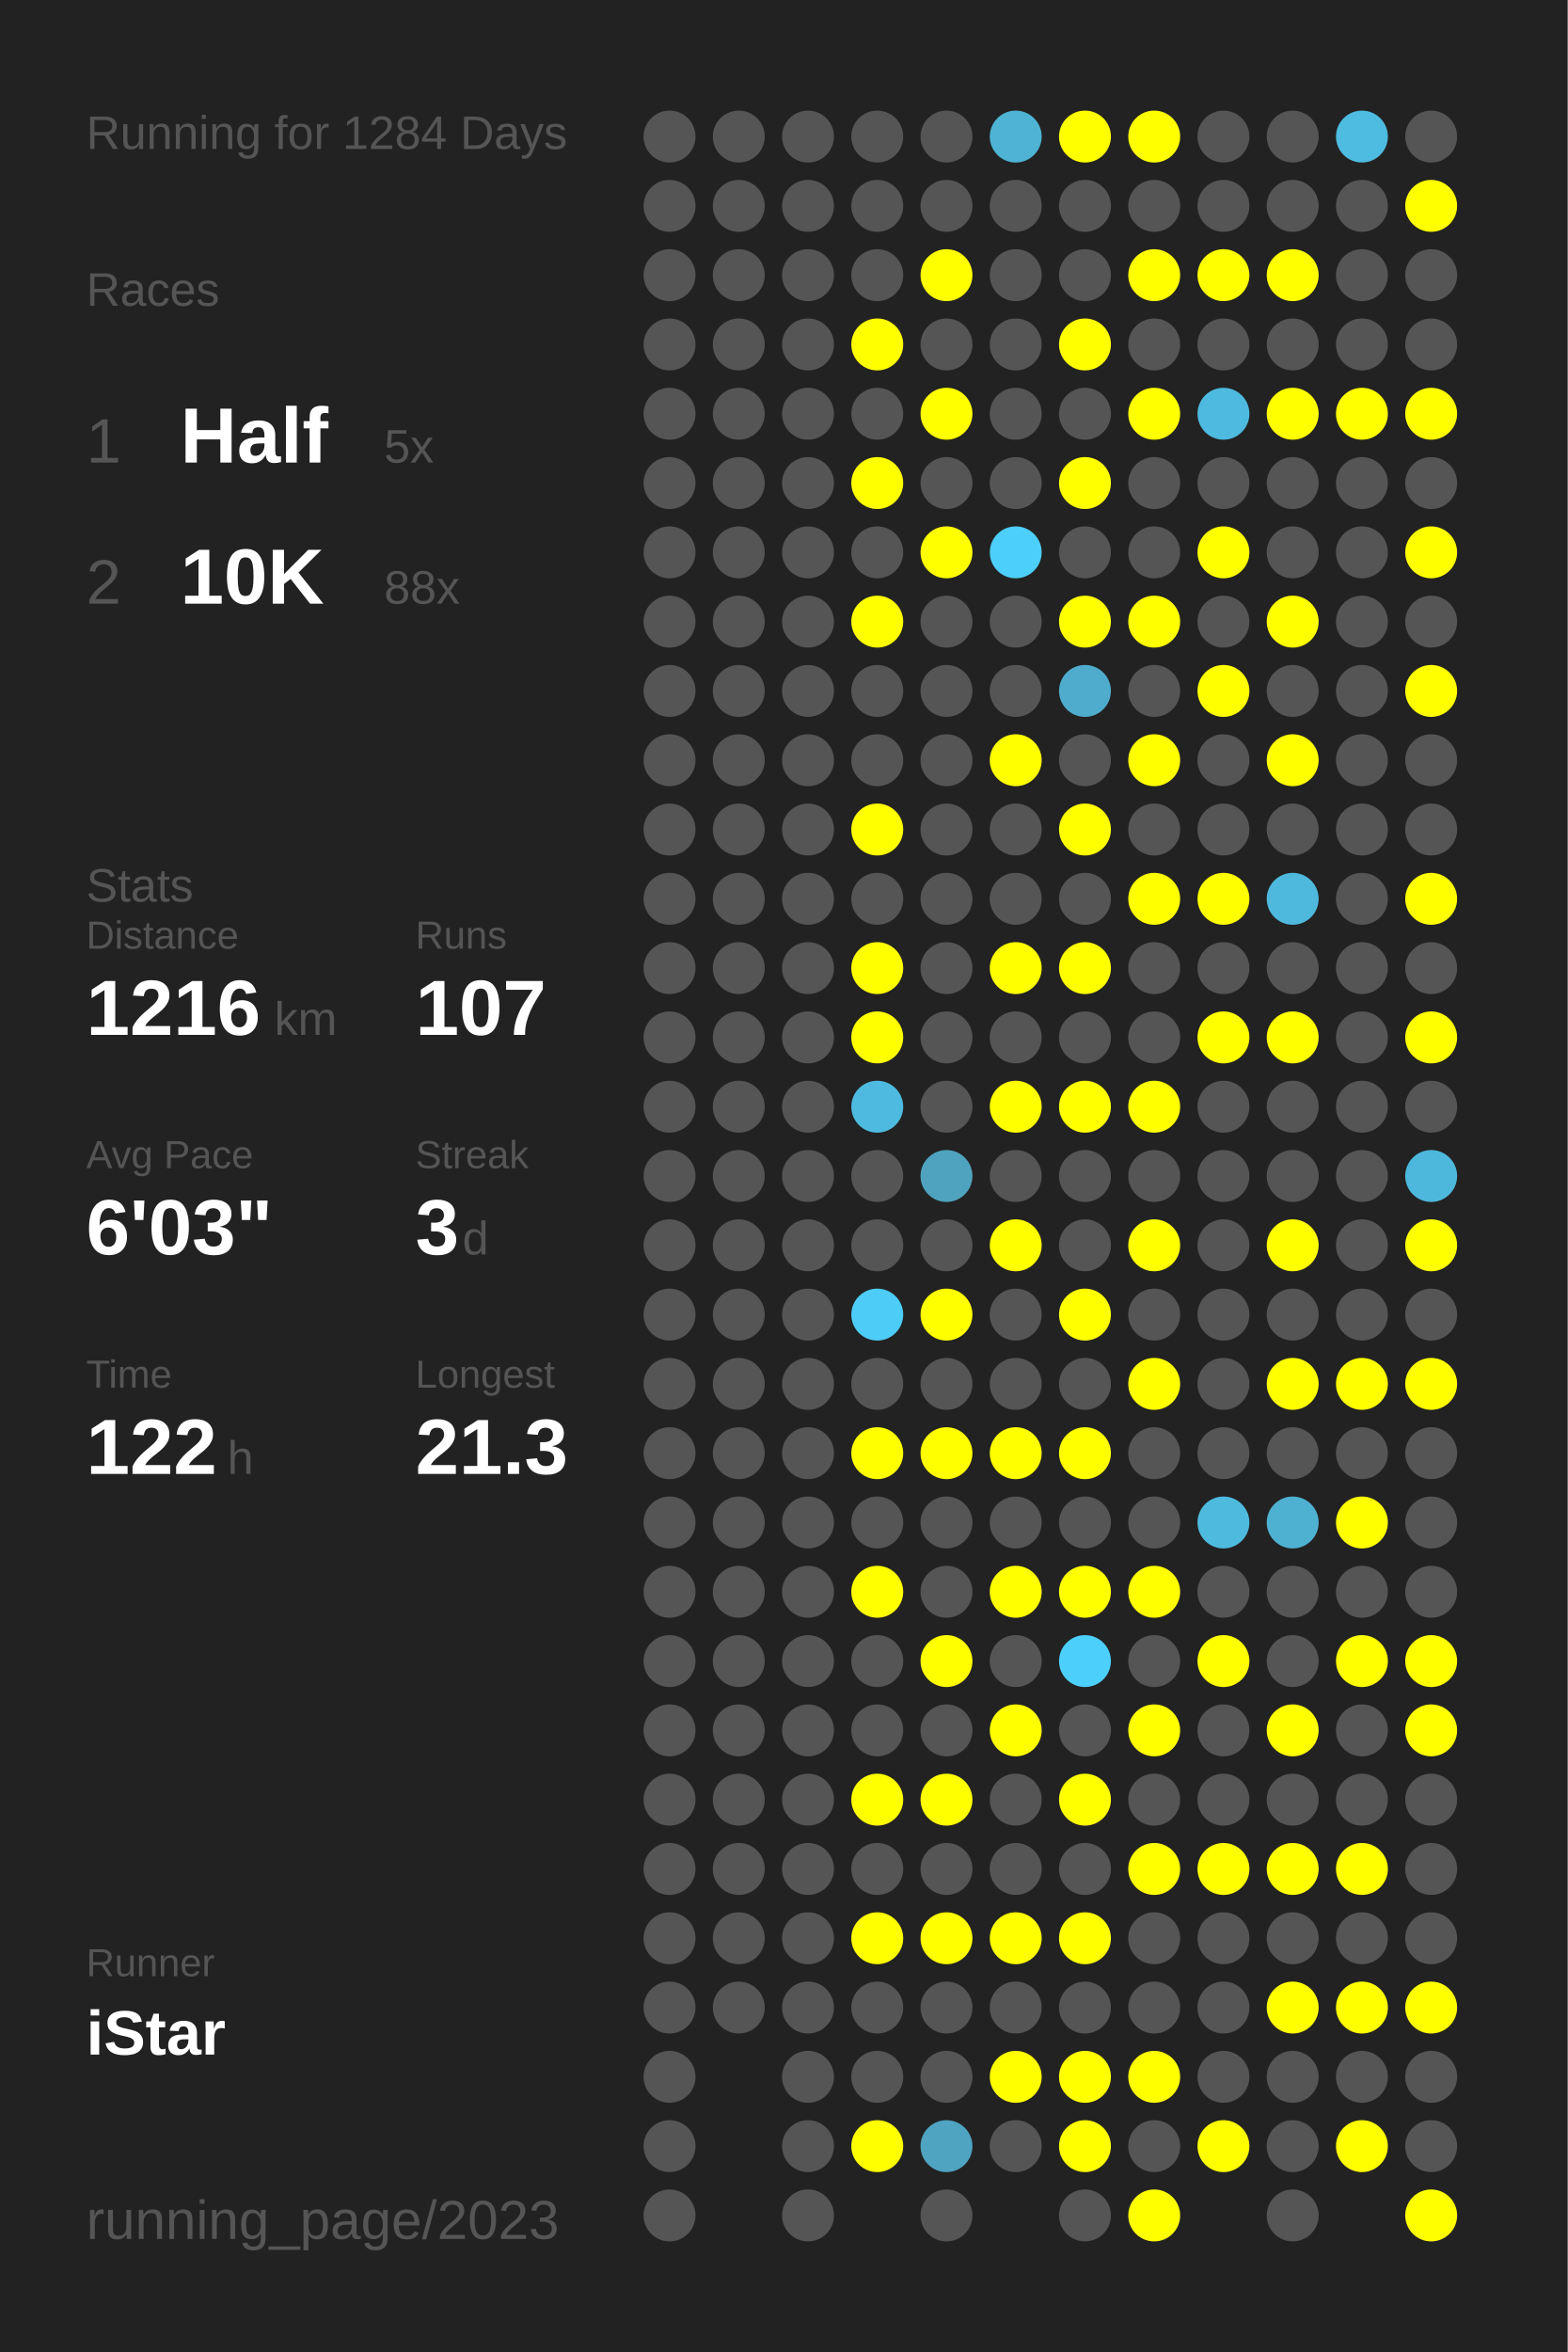
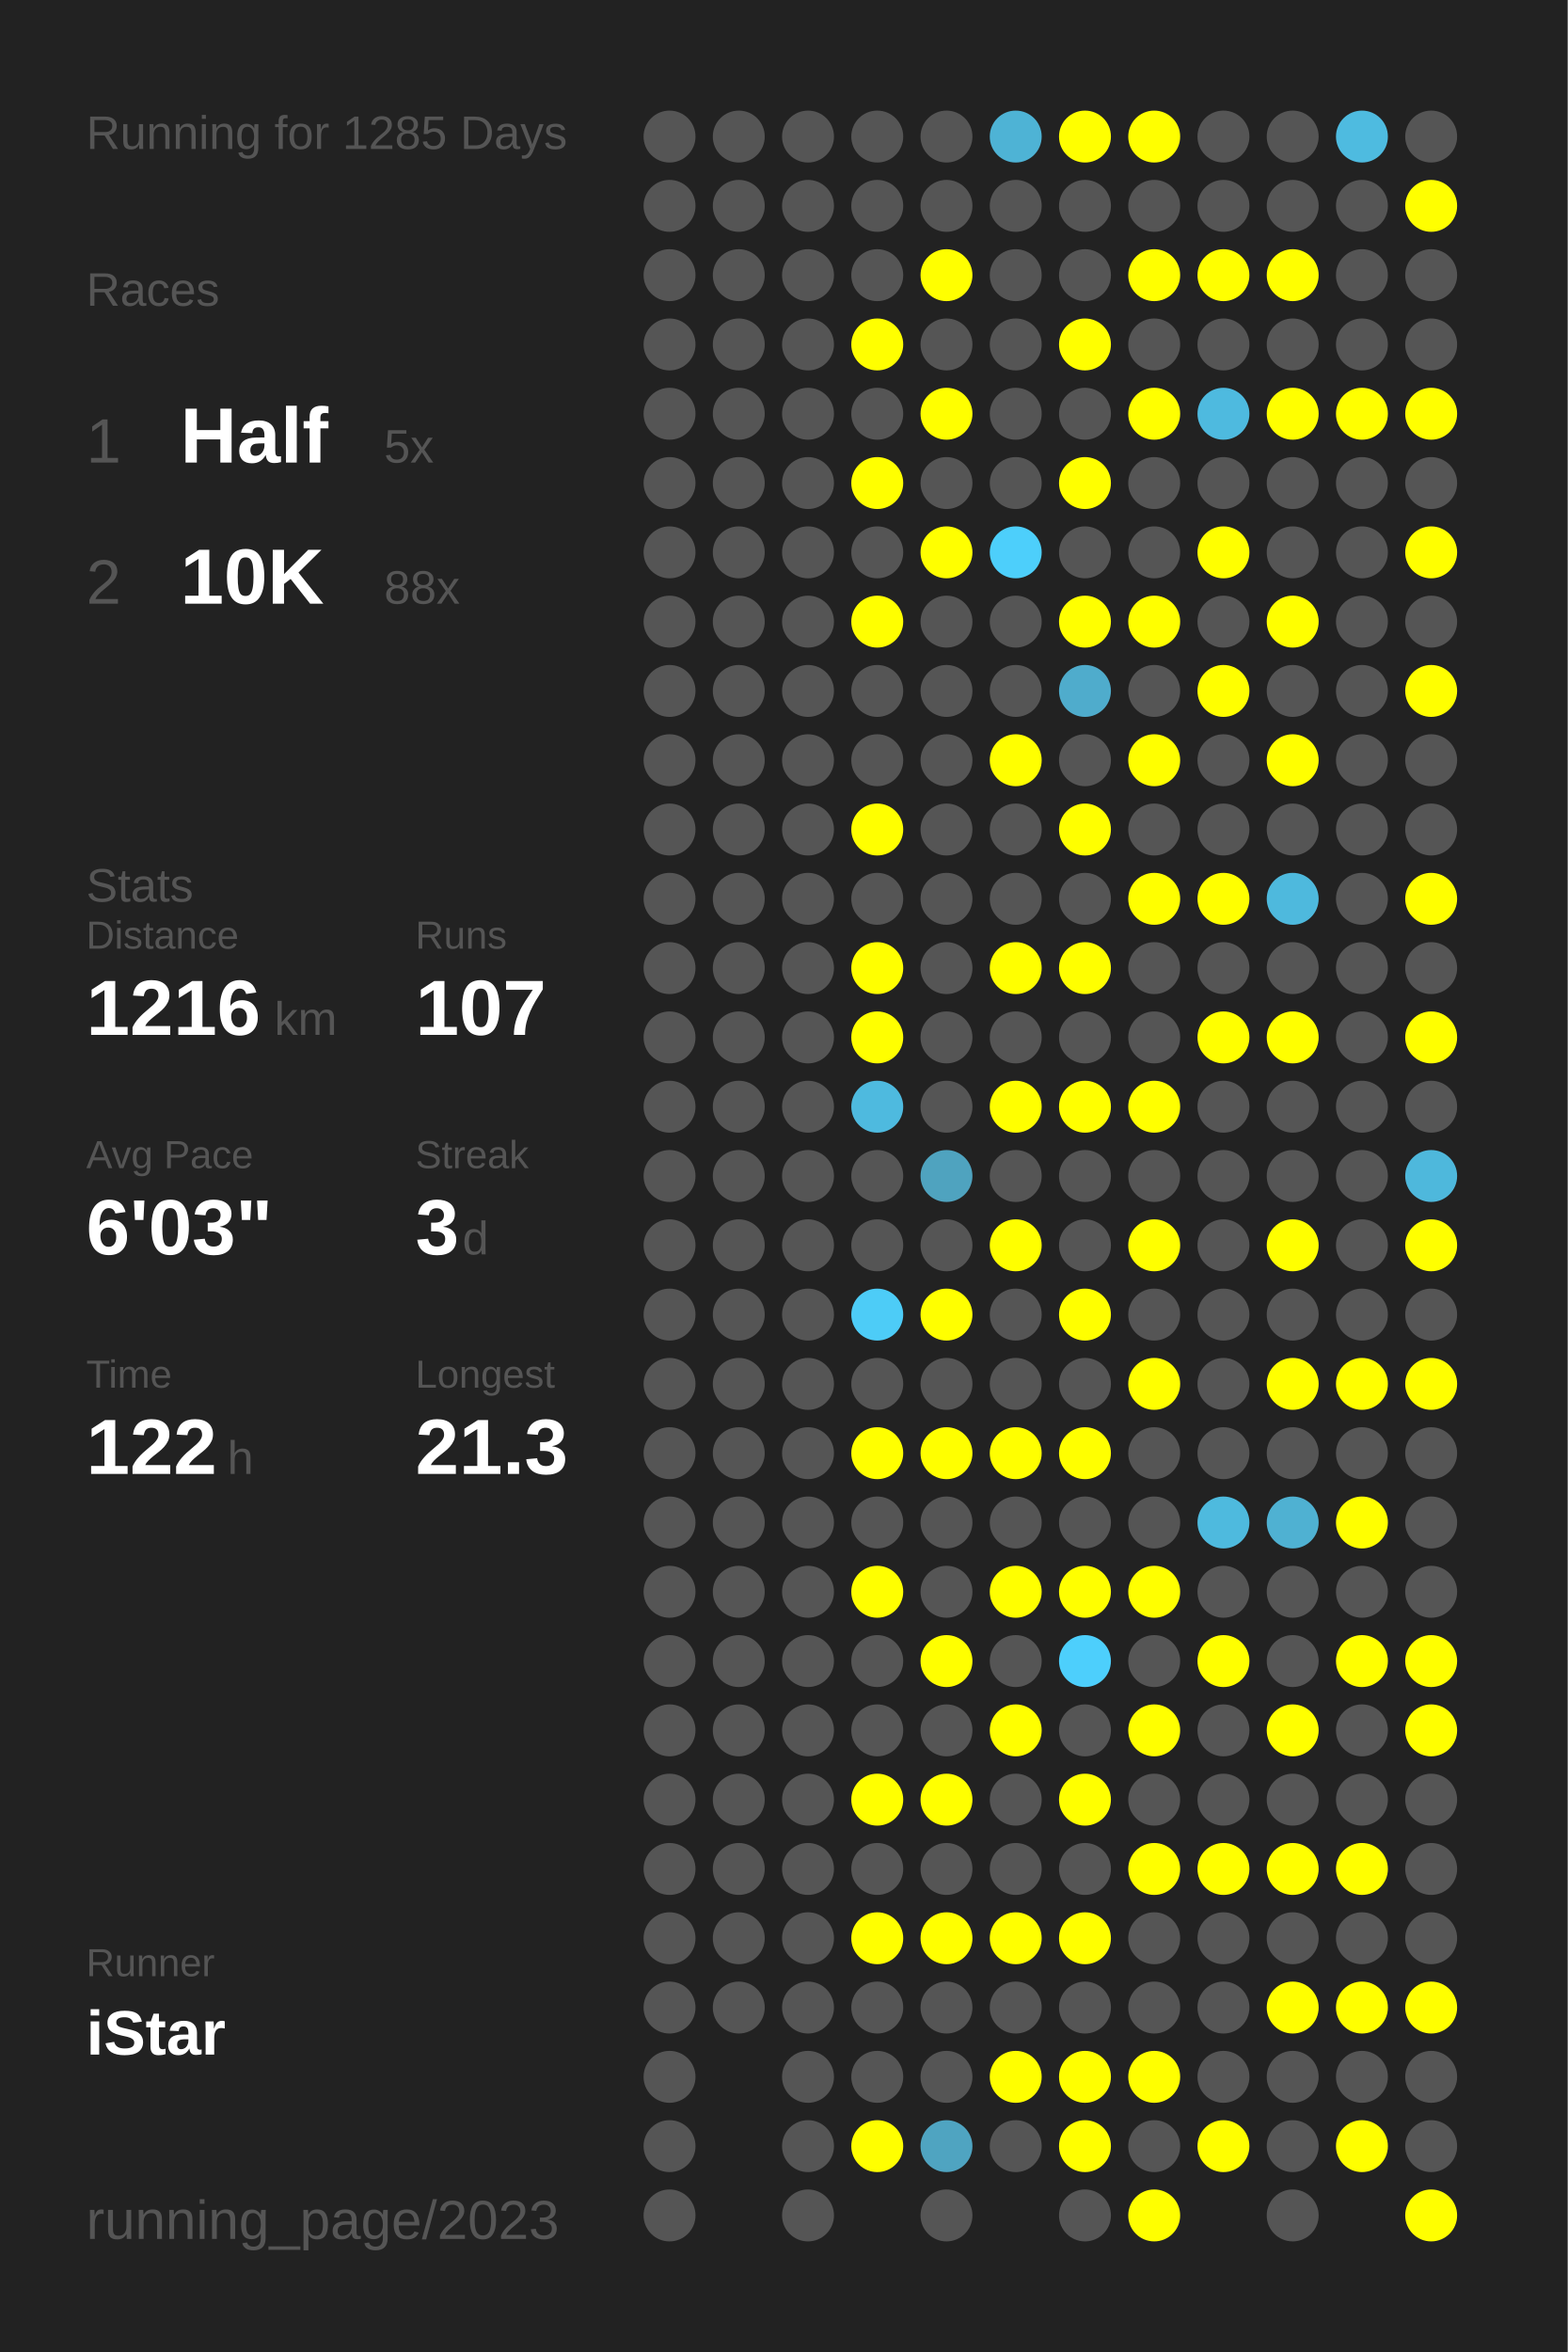
<svg xmlns="http://www.w3.org/2000/svg" baseProfile="full" height="300mm" version="1.1" viewBox="0,0,200,300" width="200mm">
  <defs />
  <rect fill="#222222" height="300" width="200" x="0" y="0" />
-   <text fill="#555555" style="font-size:6px; font-family:Arial;" x="11" y="19">Running for 1284 Days</text>
+   <text fill="#555555" style="font-size:6px; font-family:Arial;" x="11" y="19">Running for 1285 Days</text>
  <text fill="#555555" style="font-size:6px; font-family:Arial;" x="11" y="39">Races</text>
  <text fill="#555555" style="font-size:8px; font-family:Arial;" x="11" y="59">1</text>
  <text fill="#FFFFFF" style="font-size:10px; font-family:Arial; font-weight:bold;" x="23" y="59">Half</text>
  <text fill="#555555" style="font-size:6px; font-family:Arial;" x="49" y="59">5x</text>
  <text fill="#555555" style="font-size:8px; font-family:Arial;" x="11" y="77">2</text>
  <text fill="#FFFFFF" style="font-size:10px; font-family:Arial; font-weight:bold;" x="23" y="77">10K</text>
  <text fill="#555555" style="font-size:6px; font-family:Arial;" x="49" y="77">88x</text>
  <text fill="#555555" style="font-size:6px; font-family:Arial;" x="11" y="115">Stats</text>
  <text fill="#555555" style="font-size:5px; font-family:Arial;" x="11" y="121">Distance</text>
  <text fill="#FFFFFF" style="font-size:10px; font-family:Arial; font-weight:bold;" x="11" y="132">1216</text>
  <text fill="#555555" style="font-size:6px; font-family:Arial;" x="35" y="132">km</text>
  <text fill="#555555" style="font-size:5px; font-family:Arial;" x="53" y="121">Runs</text>
  <text fill="#FFFFFF" style="font-size:10px; font-family:Arial; font-weight:bold;" x="53" y="132">107</text>
  <text fill="#555555" style="font-size:5px; font-family:Arial;" x="11" y="149">Avg Pace</text>
  <text fill="#FFFFFF" style="font-size:10px; font-family:Arial; font-weight:bold;" x="11" y="160">6'03"</text>
  <text fill="#555555" style="font-size:5px; font-family:Arial;" x="53" y="149">Streak</text>
  <text fill="#FFFFFF" style="font-size:10px; font-family:Arial; font-weight:bold;" x="53" y="160">3</text>
  <text fill="#555555" style="font-size:6px; font-family:Arial;" x="59" y="160">d</text>
  <text fill="#555555" style="font-size:5px; font-family:Arial;" x="11" y="177">Time</text>
  <text fill="#FFFFFF" style="font-size:10px; font-family:Arial; font-weight:bold;" x="11" y="188">122</text>
  <text fill="#555555" style="font-size:6px; font-family:Arial;" x="29" y="188">h</text>
  <text fill="#555555" style="font-size:5px; font-family:Arial;" x="53" y="177">Longest</text>
  <text fill="#FFFFFF" style="font-size:10px; font-family:Arial; font-weight:bold;" x="53" y="188">21.3</text>
  <text fill="#555555" style="font-size:5px; font-family:Arial;" x="11" y="252.065">Runner</text>
  <text fill="#FFFFFF" style="font-size:8px; font-family:Arial; font-weight:bold;" x="11" y="262.065">iStar</text>
  <text fill="#555555" style="font-size:7px; font-family:Arial;" x="11" y="285.581">running_page/2023</text>
  <circle cx="85.417" cy="17.419" fill="#555555" r="3.312" />
  <circle cx="85.417" cy="26.258" fill="#555555" r="3.312" />
  <circle cx="85.417" cy="35.097" fill="#555555" r="3.312" />
  <circle cx="85.417" cy="43.935" fill="#555555" r="3.312" />
  <circle cx="85.417" cy="52.774" fill="#555555" r="3.312" />
  <circle cx="85.417" cy="61.613" fill="#555555" r="3.312" />
  <circle cx="85.417" cy="70.452" fill="#555555" r="3.312" />
  <circle cx="85.417" cy="79.29" fill="#555555" r="3.312" />
  <circle cx="85.417" cy="88.129" fill="#555555" r="3.312" />
  <circle cx="85.417" cy="96.968" fill="#555555" r="3.312" />
  <circle cx="85.417" cy="105.806" fill="#555555" r="3.312" />
  <circle cx="85.417" cy="114.645" fill="#555555" r="3.312" />
  <circle cx="85.417" cy="123.484" fill="#555555" r="3.312" />
  <circle cx="85.417" cy="132.323" fill="#555555" r="3.312" />
  <circle cx="85.417" cy="141.161" fill="#555555" r="3.312" />
  <circle cx="85.417" cy="150" fill="#555555" r="3.312" />
  <circle cx="85.417" cy="158.839" fill="#555555" r="3.312" />
  <circle cx="85.417" cy="167.677" fill="#555555" r="3.312" />
  <circle cx="85.417" cy="176.516" fill="#555555" r="3.312" />
  <circle cx="85.417" cy="185.355" fill="#555555" r="3.312" />
  <circle cx="85.417" cy="194.194" fill="#555555" r="3.312" />
  <circle cx="85.417" cy="203.032" fill="#555555" r="3.312" />
  <circle cx="85.417" cy="211.871" fill="#555555" r="3.312" />
  <circle cx="85.417" cy="220.71" fill="#555555" r="3.312" />
  <circle cx="85.417" cy="229.548" fill="#555555" r="3.312" />
  <circle cx="85.417" cy="238.387" fill="#555555" r="3.312" />
  <circle cx="85.417" cy="247.226" fill="#555555" r="3.312" />
  <circle cx="85.417" cy="256.065" fill="#555555" r="3.312" />
  <circle cx="85.417" cy="264.903" fill="#555555" r="3.312" />
  <circle cx="85.417" cy="273.742" fill="#555555" r="3.312" />
  <circle cx="85.417" cy="282.581" fill="#555555" r="3.312" />
  <circle cx="94.25" cy="17.419" fill="#555555" r="3.312" />
  <circle cx="94.25" cy="26.258" fill="#555555" r="3.312" />
  <circle cx="94.25" cy="35.097" fill="#555555" r="3.312" />
  <circle cx="94.25" cy="43.935" fill="#555555" r="3.312" />
  <circle cx="94.25" cy="52.774" fill="#555555" r="3.312" />
  <circle cx="94.25" cy="61.613" fill="#555555" r="3.312" />
  <circle cx="94.25" cy="70.452" fill="#555555" r="3.312" />
  <circle cx="94.25" cy="79.29" fill="#555555" r="3.312" />
  <circle cx="94.25" cy="88.129" fill="#555555" r="3.312" />
  <circle cx="94.25" cy="96.968" fill="#555555" r="3.312" />
  <circle cx="94.25" cy="105.806" fill="#555555" r="3.312" />
  <circle cx="94.25" cy="114.645" fill="#555555" r="3.312" />
  <circle cx="94.25" cy="123.484" fill="#555555" r="3.312" />
  <circle cx="94.25" cy="132.323" fill="#555555" r="3.312" />
  <circle cx="94.25" cy="141.161" fill="#555555" r="3.312" />
  <circle cx="94.25" cy="150" fill="#555555" r="3.312" />
  <circle cx="94.25" cy="158.839" fill="#555555" r="3.312" />
  <circle cx="94.25" cy="167.677" fill="#555555" r="3.312" />
  <circle cx="94.25" cy="176.516" fill="#555555" r="3.312" />
  <circle cx="94.25" cy="185.355" fill="#555555" r="3.312" />
  <circle cx="94.25" cy="194.194" fill="#555555" r="3.312" />
  <circle cx="94.25" cy="203.032" fill="#555555" r="3.312" />
  <circle cx="94.25" cy="211.871" fill="#555555" r="3.312" />
  <circle cx="94.25" cy="220.71" fill="#555555" r="3.312" />
  <circle cx="94.25" cy="229.548" fill="#555555" r="3.312" />
  <circle cx="94.25" cy="238.387" fill="#555555" r="3.312" />
  <circle cx="94.25" cy="247.226" fill="#555555" r="3.312" />
  <circle cx="94.25" cy="256.065" fill="#555555" r="3.312" />
  <circle cx="103.083" cy="17.419" fill="#555555" r="3.312" />
  <circle cx="103.083" cy="26.258" fill="#555555" r="3.312" />
  <circle cx="103.083" cy="35.097" fill="#555555" r="3.312" />
  <circle cx="103.083" cy="43.935" fill="#555555" r="3.312" />
  <circle cx="103.083" cy="52.774" fill="#555555" r="3.312" />
  <circle cx="103.083" cy="61.613" fill="#555555" r="3.312" />
  <circle cx="103.083" cy="70.452" fill="#555555" r="3.312" />
  <circle cx="103.083" cy="79.29" fill="#555555" r="3.312" />
  <circle cx="103.083" cy="88.129" fill="#555555" r="3.312" />
  <circle cx="103.083" cy="96.968" fill="#555555" r="3.312" />
  <circle cx="103.083" cy="105.806" fill="#555555" r="3.312" />
  <circle cx="103.083" cy="114.645" fill="#555555" r="3.312" />
  <circle cx="103.083" cy="123.484" fill="#555555" r="3.312" />
  <circle cx="103.083" cy="132.323" fill="#555555" r="3.312" />
  <circle cx="103.083" cy="141.161" fill="#555555" r="3.312" />
  <circle cx="103.083" cy="150" fill="#555555" r="3.312" />
  <circle cx="103.083" cy="158.839" fill="#555555" r="3.312" />
  <circle cx="103.083" cy="167.677" fill="#555555" r="3.312" />
  <circle cx="103.083" cy="176.516" fill="#555555" r="3.312" />
  <circle cx="103.083" cy="185.355" fill="#555555" r="3.312" />
  <circle cx="103.083" cy="194.194" fill="#555555" r="3.312" />
  <circle cx="103.083" cy="203.032" fill="#555555" r="3.312" />
  <circle cx="103.083" cy="211.871" fill="#555555" r="3.312" />
  <circle cx="103.083" cy="220.71" fill="#555555" r="3.312" />
  <circle cx="103.083" cy="229.548" fill="#555555" r="3.312" />
  <circle cx="103.083" cy="238.387" fill="#555555" r="3.312" />
  <circle cx="103.083" cy="247.226" fill="#555555" r="3.312" />
  <circle cx="103.083" cy="256.065" fill="#555555" r="3.312" />
  <circle cx="103.083" cy="264.903" fill="#555555" r="3.312" />
  <circle cx="103.083" cy="273.742" fill="#555555" r="3.312" />
  <circle cx="103.083" cy="282.581" fill="#555555" r="3.312" />
  <circle cx="111.917" cy="17.419" fill="#555555" r="3.312" />
  <circle cx="111.917" cy="26.258" fill="#555555" r="3.312" />
  <circle cx="111.917" cy="35.097" fill="#555555" r="3.312" />
  <circle cx="111.917" cy="43.935" fill="#FFFF00" r="3.312" />
  <circle cx="111.917" cy="52.774" fill="#555555" r="3.312" />
  <circle cx="111.917" cy="61.613" fill="#FFFF00" r="3.312" />
  <circle cx="111.917" cy="70.452" fill="#555555" r="3.312" />
  <circle cx="111.917" cy="79.29" fill="#FFFF00" r="3.312" />
  <circle cx="111.917" cy="88.129" fill="#555555" r="3.312" />
  <circle cx="111.917" cy="96.968" fill="#555555" r="3.312" />
  <circle cx="111.917" cy="105.806" fill="#FFFF00" r="3.312" />
  <circle cx="111.917" cy="114.645" fill="#555555" r="3.312" />
  <circle cx="111.917" cy="123.484" fill="#FFFF00" r="3.312" />
  <circle cx="111.917" cy="132.323" fill="#FFFF00" r="3.312" />
  <circle cx="111.917" cy="141.161" fill="#4ebadf" r="3.312" />
  <circle cx="111.917" cy="150" fill="#555555" r="3.312" />
  <circle cx="111.917" cy="158.839" fill="#555555" r="3.312" />
  <circle cx="111.917" cy="167.677" fill="#4dccf7" r="3.312" />
  <circle cx="111.917" cy="176.516" fill="#555555" r="3.312" />
  <circle cx="111.917" cy="185.355" fill="#FFFF00" r="3.312" />
  <circle cx="111.917" cy="194.194" fill="#555555" r="3.312" />
  <circle cx="111.917" cy="203.032" fill="#FFFF00" r="3.312" />
  <circle cx="111.917" cy="211.871" fill="#555555" r="3.312" />
  <circle cx="111.917" cy="220.71" fill="#555555" r="3.312" />
  <circle cx="111.917" cy="229.548" fill="#FFFF00" r="3.312" />
  <circle cx="111.917" cy="238.387" fill="#555555" r="3.312" />
  <circle cx="111.917" cy="247.226" fill="#FFFF00" r="3.312" />
  <circle cx="111.917" cy="256.065" fill="#555555" r="3.312" />
  <circle cx="111.917" cy="264.903" fill="#555555" r="3.312" />
  <circle cx="111.917" cy="273.742" fill="#FFFF00" r="3.312" />
  <circle cx="120.75" cy="17.419" fill="#555555" r="3.312" />
  <circle cx="120.75" cy="26.258" fill="#555555" r="3.312" />
  <circle cx="120.75" cy="35.097" fill="#FFFF00" r="3.312" />
  <circle cx="120.75" cy="43.935" fill="#555555" r="3.312" />
  <circle cx="120.75" cy="52.774" fill="#FFFF00" r="3.312" />
  <circle cx="120.75" cy="61.613" fill="#555555" r="3.312" />
  <circle cx="120.75" cy="70.452" fill="#FFFF00" r="3.312" />
  <circle cx="120.75" cy="79.29" fill="#555555" r="3.312" />
  <circle cx="120.75" cy="88.129" fill="#555555" r="3.312" />
  <circle cx="120.75" cy="96.968" fill="#555555" r="3.312" />
  <circle cx="120.75" cy="105.806" fill="#555555" r="3.312" />
  <circle cx="120.75" cy="114.645" fill="#555555" r="3.312" />
  <circle cx="120.75" cy="123.484" fill="#555555" r="3.312" />
  <circle cx="120.75" cy="132.323" fill="#555555" r="3.312" />
  <circle cx="120.75" cy="141.161" fill="#555555" r="3.312" />
  <circle cx="120.75" cy="150" fill="#4fa3bf" r="3.312" />
  <circle cx="120.75" cy="158.839" fill="#555555" r="3.312" />
  <circle cx="120.75" cy="167.677" fill="#FFFF00" r="3.312" />
  <circle cx="120.75" cy="176.516" fill="#555555" r="3.312" />
  <circle cx="120.75" cy="185.355" fill="#FFFF00" r="3.312" />
  <circle cx="120.75" cy="194.194" fill="#555555" r="3.312" />
  <circle cx="120.75" cy="203.032" fill="#555555" r="3.312" />
  <circle cx="120.75" cy="211.871" fill="#FFFF00" r="3.312" />
  <circle cx="120.75" cy="220.71" fill="#555555" r="3.312" />
  <circle cx="120.75" cy="229.548" fill="#FFFF00" r="3.312" />
  <circle cx="120.75" cy="238.387" fill="#555555" r="3.312" />
  <circle cx="120.75" cy="247.226" fill="#FFFF00" r="3.312" />
  <circle cx="120.75" cy="256.065" fill="#555555" r="3.312" />
  <circle cx="120.75" cy="264.903" fill="#555555" r="3.312" />
  <circle cx="120.75" cy="273.742" fill="#4fa4c1" r="3.312" />
  <circle cx="120.75" cy="282.581" fill="#555555" r="3.312" />
  <circle cx="129.583" cy="17.419" fill="#4eb3d5" r="3.312" />
  <circle cx="129.583" cy="26.258" fill="#555555" r="3.312" />
  <circle cx="129.583" cy="35.097" fill="#555555" r="3.312" />
  <circle cx="129.583" cy="43.935" fill="#555555" r="3.312" />
  <circle cx="129.583" cy="52.774" fill="#555555" r="3.312" />
  <circle cx="129.583" cy="61.613" fill="#555555" r="3.312" />
  <circle cx="129.583" cy="70.452" fill="#4dcffb" r="3.312" />
  <circle cx="129.583" cy="79.29" fill="#555555" r="3.312" />
  <circle cx="129.583" cy="88.129" fill="#555555" r="3.312" />
  <circle cx="129.583" cy="96.968" fill="#FFFF00" r="3.312" />
  <circle cx="129.583" cy="105.806" fill="#555555" r="3.312" />
  <circle cx="129.583" cy="114.645" fill="#555555" r="3.312" />
  <circle cx="129.583" cy="123.484" fill="#FFFF00" r="3.312" />
  <circle cx="129.583" cy="132.323" fill="#555555" r="3.312" />
  <circle cx="129.583" cy="141.161" fill="#FFFF00" r="3.312" />
  <circle cx="129.583" cy="150" fill="#555555" r="3.312" />
  <circle cx="129.583" cy="158.839" fill="#FFFF00" r="3.312" />
  <circle cx="129.583" cy="167.677" fill="#555555" r="3.312" />
  <circle cx="129.583" cy="176.516" fill="#555555" r="3.312" />
  <circle cx="129.583" cy="185.355" fill="#FFFF00" r="3.312" />
  <circle cx="129.583" cy="194.194" fill="#555555" r="3.312" />
  <circle cx="129.583" cy="203.032" fill="#FFFF00" r="3.312" />
  <circle cx="129.583" cy="211.871" fill="#555555" r="3.312" />
  <circle cx="129.583" cy="220.71" fill="#FFFF00" r="3.312" />
  <circle cx="129.583" cy="229.548" fill="#555555" r="3.312" />
  <circle cx="129.583" cy="238.387" fill="#555555" r="3.312" />
  <circle cx="129.583" cy="247.226" fill="#FFFF00" r="3.312" />
  <circle cx="129.583" cy="256.065" fill="#555555" r="3.312" />
  <circle cx="129.583" cy="264.903" fill="#FFFF00" r="3.312" />
  <circle cx="129.583" cy="273.742" fill="#555555" r="3.312" />
  <circle cx="138.417" cy="17.419" fill="#FFFF00" r="3.312" />
  <circle cx="138.417" cy="26.258" fill="#555555" r="3.312" />
  <circle cx="138.417" cy="35.097" fill="#555555" r="3.312" />
  <circle cx="138.417" cy="43.935" fill="#FFFF00" r="3.312" />
  <circle cx="138.417" cy="52.774" fill="#555555" r="3.312" />
  <circle cx="138.417" cy="61.613" fill="#FFFF00" r="3.312" />
  <circle cx="138.417" cy="70.452" fill="#555555" r="3.312" />
  <circle cx="138.417" cy="79.29" fill="#FFFF00" r="3.312" />
  <circle cx="138.417" cy="88.129" fill="#4faccc" r="3.312" />
  <circle cx="138.417" cy="96.968" fill="#555555" r="3.312" />
  <circle cx="138.417" cy="105.806" fill="#FFFF00" r="3.312" />
  <circle cx="138.417" cy="114.645" fill="#555555" r="3.312" />
  <circle cx="138.417" cy="123.484" fill="#FFFF00" r="3.312" />
  <circle cx="138.417" cy="132.323" fill="#555555" r="3.312" />
  <circle cx="138.417" cy="141.161" fill="#FFFF00" r="3.312" />
  <circle cx="138.417" cy="150" fill="#555555" r="3.312" />
  <circle cx="138.417" cy="158.839" fill="#555555" r="3.312" />
  <circle cx="138.417" cy="167.677" fill="#FFFF00" r="3.312" />
  <circle cx="138.417" cy="176.516" fill="#555555" r="3.312" />
  <circle cx="138.417" cy="185.355" fill="#FFFF00" r="3.312" />
  <circle cx="138.417" cy="194.194" fill="#555555" r="3.312" />
  <circle cx="138.417" cy="203.032" fill="#FFFF00" r="3.312" />
  <circle cx="138.417" cy="211.871" fill="#4dcffc" r="3.312" />
  <circle cx="138.417" cy="220.71" fill="#555555" r="3.312" />
  <circle cx="138.417" cy="229.548" fill="#FFFF00" r="3.312" />
  <circle cx="138.417" cy="238.387" fill="#555555" r="3.312" />
  <circle cx="138.417" cy="247.226" fill="#FFFF00" r="3.312" />
  <circle cx="138.417" cy="256.065" fill="#555555" r="3.312" />
  <circle cx="138.417" cy="264.903" fill="#FFFF00" r="3.312" />
  <circle cx="138.417" cy="273.742" fill="#FFFF00" r="3.312" />
  <circle cx="138.417" cy="282.581" fill="#555555" r="3.312" />
  <circle cx="147.25" cy="17.419" fill="#FFFF00" r="3.312" />
  <circle cx="147.25" cy="26.258" fill="#555555" r="3.312" />
  <circle cx="147.25" cy="35.097" fill="#FFFF00" r="3.312" />
  <circle cx="147.25" cy="43.935" fill="#555555" r="3.312" />
  <circle cx="147.25" cy="52.774" fill="#FFFF00" r="3.312" />
  <circle cx="147.25" cy="61.613" fill="#555555" r="3.312" />
  <circle cx="147.25" cy="70.452" fill="#555555" r="3.312" />
  <circle cx="147.25" cy="79.29" fill="#FFFF00" r="3.312" />
  <circle cx="147.25" cy="88.129" fill="#555555" r="3.312" />
  <circle cx="147.25" cy="96.968" fill="#FFFF00" r="3.312" />
  <circle cx="147.25" cy="105.806" fill="#555555" r="3.312" />
  <circle cx="147.25" cy="114.645" fill="#FFFF00" r="3.312" />
  <circle cx="147.25" cy="123.484" fill="#555555" r="3.312" />
  <circle cx="147.25" cy="132.323" fill="#555555" r="3.312" />
  <circle cx="147.25" cy="141.161" fill="#FFFF00" r="3.312" />
  <circle cx="147.25" cy="150" fill="#555555" r="3.312" />
  <circle cx="147.25" cy="158.839" fill="#FFFF00" r="3.312" />
  <circle cx="147.25" cy="167.677" fill="#555555" r="3.312" />
  <circle cx="147.25" cy="176.516" fill="#FFFF00" r="3.312" />
  <circle cx="147.25" cy="185.355" fill="#555555" r="3.312" />
  <circle cx="147.25" cy="194.194" fill="#555555" r="3.312" />
  <circle cx="147.25" cy="203.032" fill="#FFFF00" r="3.312" />
  <circle cx="147.25" cy="211.871" fill="#555555" r="3.312" />
  <circle cx="147.25" cy="220.71" fill="#FFFF00" r="3.312" />
  <circle cx="147.25" cy="229.548" fill="#555555" r="3.312" />
  <circle cx="147.25" cy="238.387" fill="#FFFF00" r="3.312" />
  <circle cx="147.25" cy="247.226" fill="#555555" r="3.312" />
  <circle cx="147.25" cy="256.065" fill="#555555" r="3.312" />
  <circle cx="147.25" cy="264.903" fill="#FFFF00" r="3.312" />
  <circle cx="147.25" cy="273.742" fill="#555555" r="3.312" />
  <circle cx="147.25" cy="282.581" fill="#FFFF00" r="3.312" />
  <circle cx="156.083" cy="17.419" fill="#555555" r="3.312" />
  <circle cx="156.083" cy="26.258" fill="#555555" r="3.312" />
  <circle cx="156.083" cy="35.097" fill="#FFFF00" r="3.312" />
  <circle cx="156.083" cy="43.935" fill="#555555" r="3.312" />
  <circle cx="156.083" cy="52.774" fill="#4ebadf" r="3.312" />
  <circle cx="156.083" cy="61.613" fill="#555555" r="3.312" />
  <circle cx="156.083" cy="70.452" fill="#FFFF00" r="3.312" />
  <circle cx="156.083" cy="79.29" fill="#555555" r="3.312" />
  <circle cx="156.083" cy="88.129" fill="#FFFF00" r="3.312" />
  <circle cx="156.083" cy="96.968" fill="#555555" r="3.312" />
  <circle cx="156.083" cy="105.806" fill="#555555" r="3.312" />
  <circle cx="156.083" cy="114.645" fill="#FFFF00" r="3.312" />
  <circle cx="156.083" cy="123.484" fill="#555555" r="3.312" />
  <circle cx="156.083" cy="132.323" fill="#FFFF00" r="3.312" />
  <circle cx="156.083" cy="141.161" fill="#555555" r="3.312" />
  <circle cx="156.083" cy="150" fill="#555555" r="3.312" />
  <circle cx="156.083" cy="158.839" fill="#555555" r="3.312" />
  <circle cx="156.083" cy="167.677" fill="#555555" r="3.312" />
  <circle cx="156.083" cy="176.516" fill="#555555" r="3.312" />
  <circle cx="156.083" cy="185.355" fill="#555555" r="3.312" />
  <circle cx="156.083" cy="194.194" fill="#4ebade" r="3.312" />
  <circle cx="156.083" cy="203.032" fill="#555555" r="3.312" />
  <circle cx="156.083" cy="211.871" fill="#FFFF00" r="3.312" />
  <circle cx="156.083" cy="220.71" fill="#555555" r="3.312" />
  <circle cx="156.083" cy="229.548" fill="#555555" r="3.312" />
  <circle cx="156.083" cy="238.387" fill="#FFFF00" r="3.312" />
  <circle cx="156.083" cy="247.226" fill="#555555" r="3.312" />
  <circle cx="156.083" cy="256.065" fill="#555555" r="3.312" />
  <circle cx="156.083" cy="264.903" fill="#555555" r="3.312" />
  <circle cx="156.083" cy="273.742" fill="#FFFF00" r="3.312" />
  <circle cx="164.917" cy="17.419" fill="#555555" r="3.312" />
  <circle cx="164.917" cy="26.258" fill="#555555" r="3.312" />
  <circle cx="164.917" cy="35.097" fill="#FFFF00" r="3.312" />
  <circle cx="164.917" cy="43.935" fill="#555555" r="3.312" />
  <circle cx="164.917" cy="52.774" fill="#FFFF00" r="3.312" />
  <circle cx="164.917" cy="61.613" fill="#555555" r="3.312" />
  <circle cx="164.917" cy="70.452" fill="#555555" r="3.312" />
  <circle cx="164.917" cy="79.29" fill="#FFFF00" r="3.312" />
  <circle cx="164.917" cy="88.129" fill="#555555" r="3.312" />
  <circle cx="164.917" cy="96.968" fill="#FFFF00" r="3.312" />
  <circle cx="164.917" cy="105.806" fill="#555555" r="3.312" />
  <circle cx="164.917" cy="114.645" fill="#4eb9dd" r="3.312" />
  <circle cx="164.917" cy="123.484" fill="#555555" r="3.312" />
  <circle cx="164.917" cy="132.323" fill="#FFFF00" r="3.312" />
  <circle cx="164.917" cy="141.161" fill="#555555" r="3.312" />
  <circle cx="164.917" cy="150" fill="#555555" r="3.312" />
  <circle cx="164.917" cy="158.839" fill="#FFFF00" r="3.312" />
  <circle cx="164.917" cy="167.677" fill="#555555" r="3.312" />
  <circle cx="164.917" cy="176.516" fill="#FFFF00" r="3.312" />
  <circle cx="164.917" cy="185.355" fill="#555555" r="3.312" />
  <circle cx="164.917" cy="194.194" fill="#4fb1d2" r="3.312" />
  <circle cx="164.917" cy="203.032" fill="#555555" r="3.312" />
  <circle cx="164.917" cy="211.871" fill="#555555" r="3.312" />
  <circle cx="164.917" cy="220.71" fill="#FFFF00" r="3.312" />
  <circle cx="164.917" cy="229.548" fill="#555555" r="3.312" />
  <circle cx="164.917" cy="238.387" fill="#FFFF00" r="3.312" />
  <circle cx="164.917" cy="247.226" fill="#555555" r="3.312" />
  <circle cx="164.917" cy="256.065" fill="#FFFF00" r="3.312" />
  <circle cx="164.917" cy="264.903" fill="#555555" r="3.312" />
  <circle cx="164.917" cy="273.742" fill="#555555" r="3.312" />
  <circle cx="164.917" cy="282.581" fill="#555555" r="3.312" />
  <circle cx="173.75" cy="17.419" fill="#4ebbe0" r="3.312" />
  <circle cx="173.75" cy="26.258" fill="#555555" r="3.312" />
  <circle cx="173.75" cy="35.097" fill="#555555" r="3.312" />
  <circle cx="173.75" cy="43.935" fill="#555555" r="3.312" />
  <circle cx="173.75" cy="52.774" fill="#FFFF00" r="3.312" />
  <circle cx="173.75" cy="61.613" fill="#555555" r="3.312" />
  <circle cx="173.75" cy="70.452" fill="#555555" r="3.312" />
  <circle cx="173.75" cy="79.29" fill="#555555" r="3.312" />
  <circle cx="173.75" cy="88.129" fill="#555555" r="3.312" />
  <circle cx="173.75" cy="96.968" fill="#555555" r="3.312" />
  <circle cx="173.75" cy="105.806" fill="#555555" r="3.312" />
  <circle cx="173.75" cy="114.645" fill="#555555" r="3.312" />
  <circle cx="173.75" cy="123.484" fill="#555555" r="3.312" />
  <circle cx="173.75" cy="132.323" fill="#555555" r="3.312" />
  <circle cx="173.75" cy="141.161" fill="#555555" r="3.312" />
  <circle cx="173.75" cy="150" fill="#555555" r="3.312" />
  <circle cx="173.75" cy="158.839" fill="#555555" r="3.312" />
  <circle cx="173.75" cy="167.677" fill="#555555" r="3.312" />
  <circle cx="173.75" cy="176.516" fill="#FFFF00" r="3.312" />
  <circle cx="173.75" cy="185.355" fill="#555555" r="3.312" />
  <circle cx="173.75" cy="194.194" fill="#FFFF00" r="3.312" />
  <circle cx="173.75" cy="203.032" fill="#555555" r="3.312" />
  <circle cx="173.75" cy="211.871" fill="#FFFF00" r="3.312" />
  <circle cx="173.75" cy="220.71" fill="#555555" r="3.312" />
  <circle cx="173.75" cy="229.548" fill="#555555" r="3.312" />
  <circle cx="173.75" cy="238.387" fill="#FFFF00" r="3.312" />
  <circle cx="173.75" cy="247.226" fill="#555555" r="3.312" />
  <circle cx="173.75" cy="256.065" fill="#FFFF00" r="3.312" />
  <circle cx="173.75" cy="264.903" fill="#555555" r="3.312" />
  <circle cx="173.75" cy="273.742" fill="#FFFF00" r="3.312" />
  <circle cx="182.583" cy="17.419" fill="#555555" r="3.312" />
  <circle cx="182.583" cy="26.258" fill="#FFFF00" r="3.312" />
  <circle cx="182.583" cy="35.097" fill="#555555" r="3.312" />
  <circle cx="182.583" cy="43.935" fill="#555555" r="3.312" />
  <circle cx="182.583" cy="52.774" fill="#FFFF00" r="3.312" />
  <circle cx="182.583" cy="61.613" fill="#555555" r="3.312" />
  <circle cx="182.583" cy="70.452" fill="#FFFF00" r="3.312" />
  <circle cx="182.583" cy="79.29" fill="#555555" r="3.312" />
  <circle cx="182.583" cy="88.129" fill="#FFFF00" r="3.312" />
  <circle cx="182.583" cy="96.968" fill="#555555" r="3.312" />
  <circle cx="182.583" cy="105.806" fill="#555555" r="3.312" />
  <circle cx="182.583" cy="114.645" fill="#FFFF00" r="3.312" />
  <circle cx="182.583" cy="123.484" fill="#555555" r="3.312" />
  <circle cx="182.583" cy="132.323" fill="#FFFF00" r="3.312" />
  <circle cx="182.583" cy="141.161" fill="#555555" r="3.312" />
  <circle cx="182.583" cy="150" fill="#4eb8dc" r="3.312" />
  <circle cx="182.583" cy="158.839" fill="#FFFF00" r="3.312" />
  <circle cx="182.583" cy="167.677" fill="#555555" r="3.312" />
  <circle cx="182.583" cy="176.516" fill="#FFFF00" r="3.312" />
  <circle cx="182.583" cy="185.355" fill="#555555" r="3.312" />
  <circle cx="182.583" cy="194.194" fill="#555555" r="3.312" />
  <circle cx="182.583" cy="203.032" fill="#555555" r="3.312" />
  <circle cx="182.583" cy="211.871" fill="#FFFF00" r="3.312" />
  <circle cx="182.583" cy="220.71" fill="#FFFF00" r="3.312" />
  <circle cx="182.583" cy="229.548" fill="#555555" r="3.312" />
  <circle cx="182.583" cy="238.387" fill="#555555" r="3.312" />
  <circle cx="182.583" cy="247.226" fill="#555555" r="3.312" />
  <circle cx="182.583" cy="256.065" fill="#FFFF00" r="3.312" />
  <circle cx="182.583" cy="264.903" fill="#555555" r="3.312" />
  <circle cx="182.583" cy="273.742" fill="#555555" r="3.312" />
  <circle cx="182.583" cy="282.581" fill="#FFFF00" r="3.312" />
</svg>
